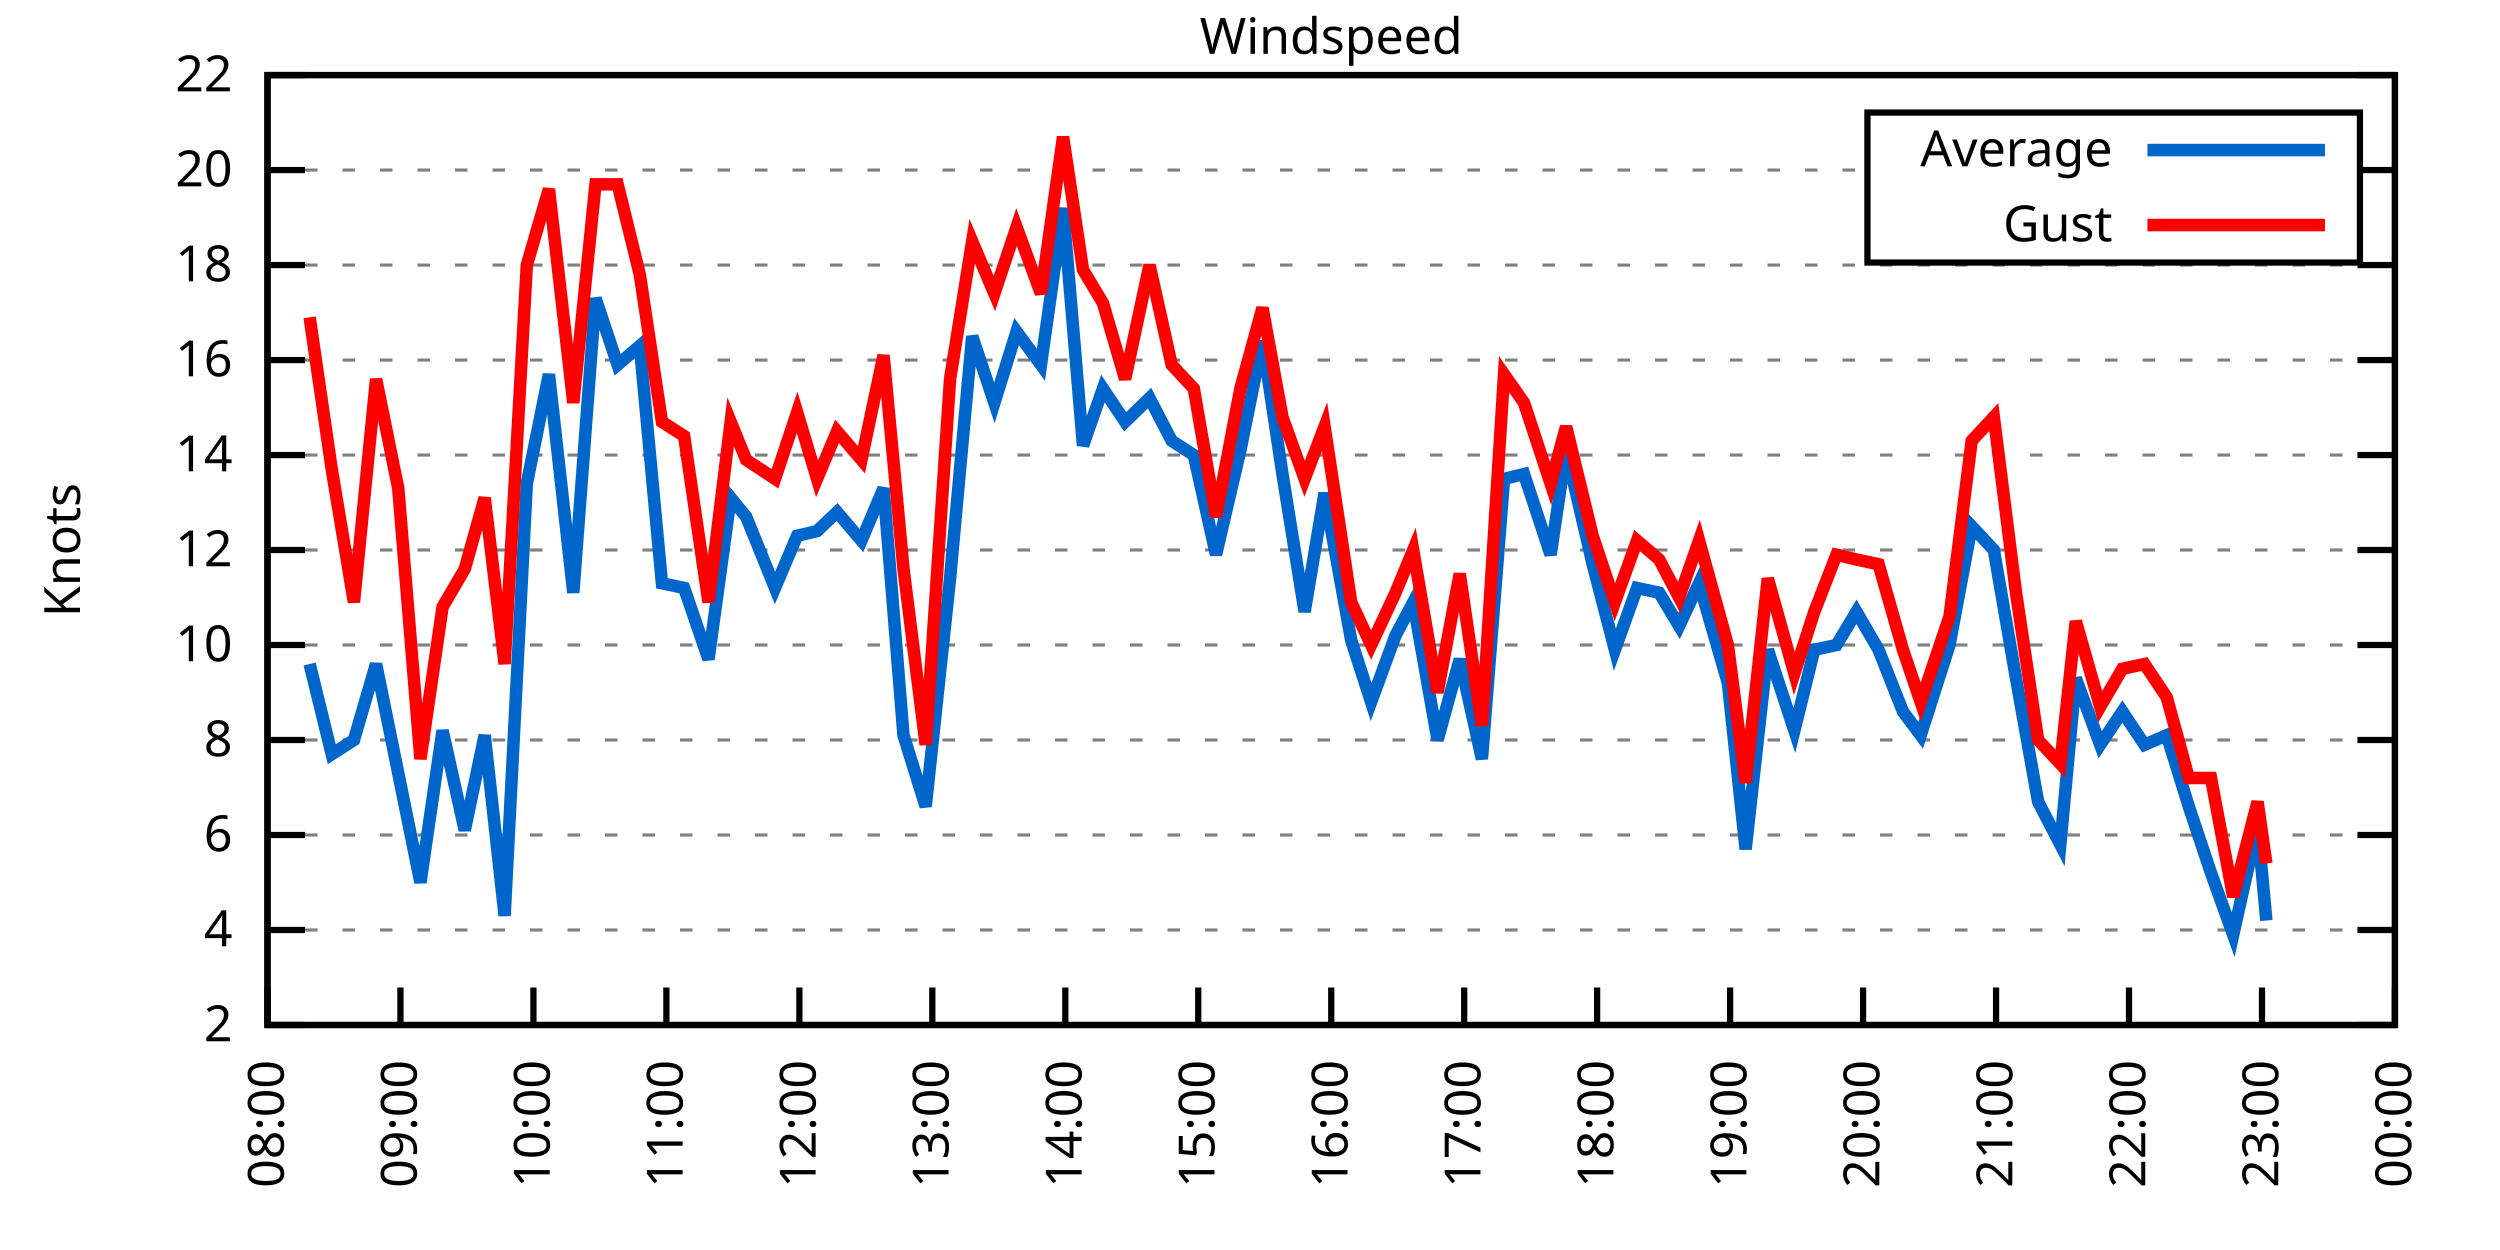
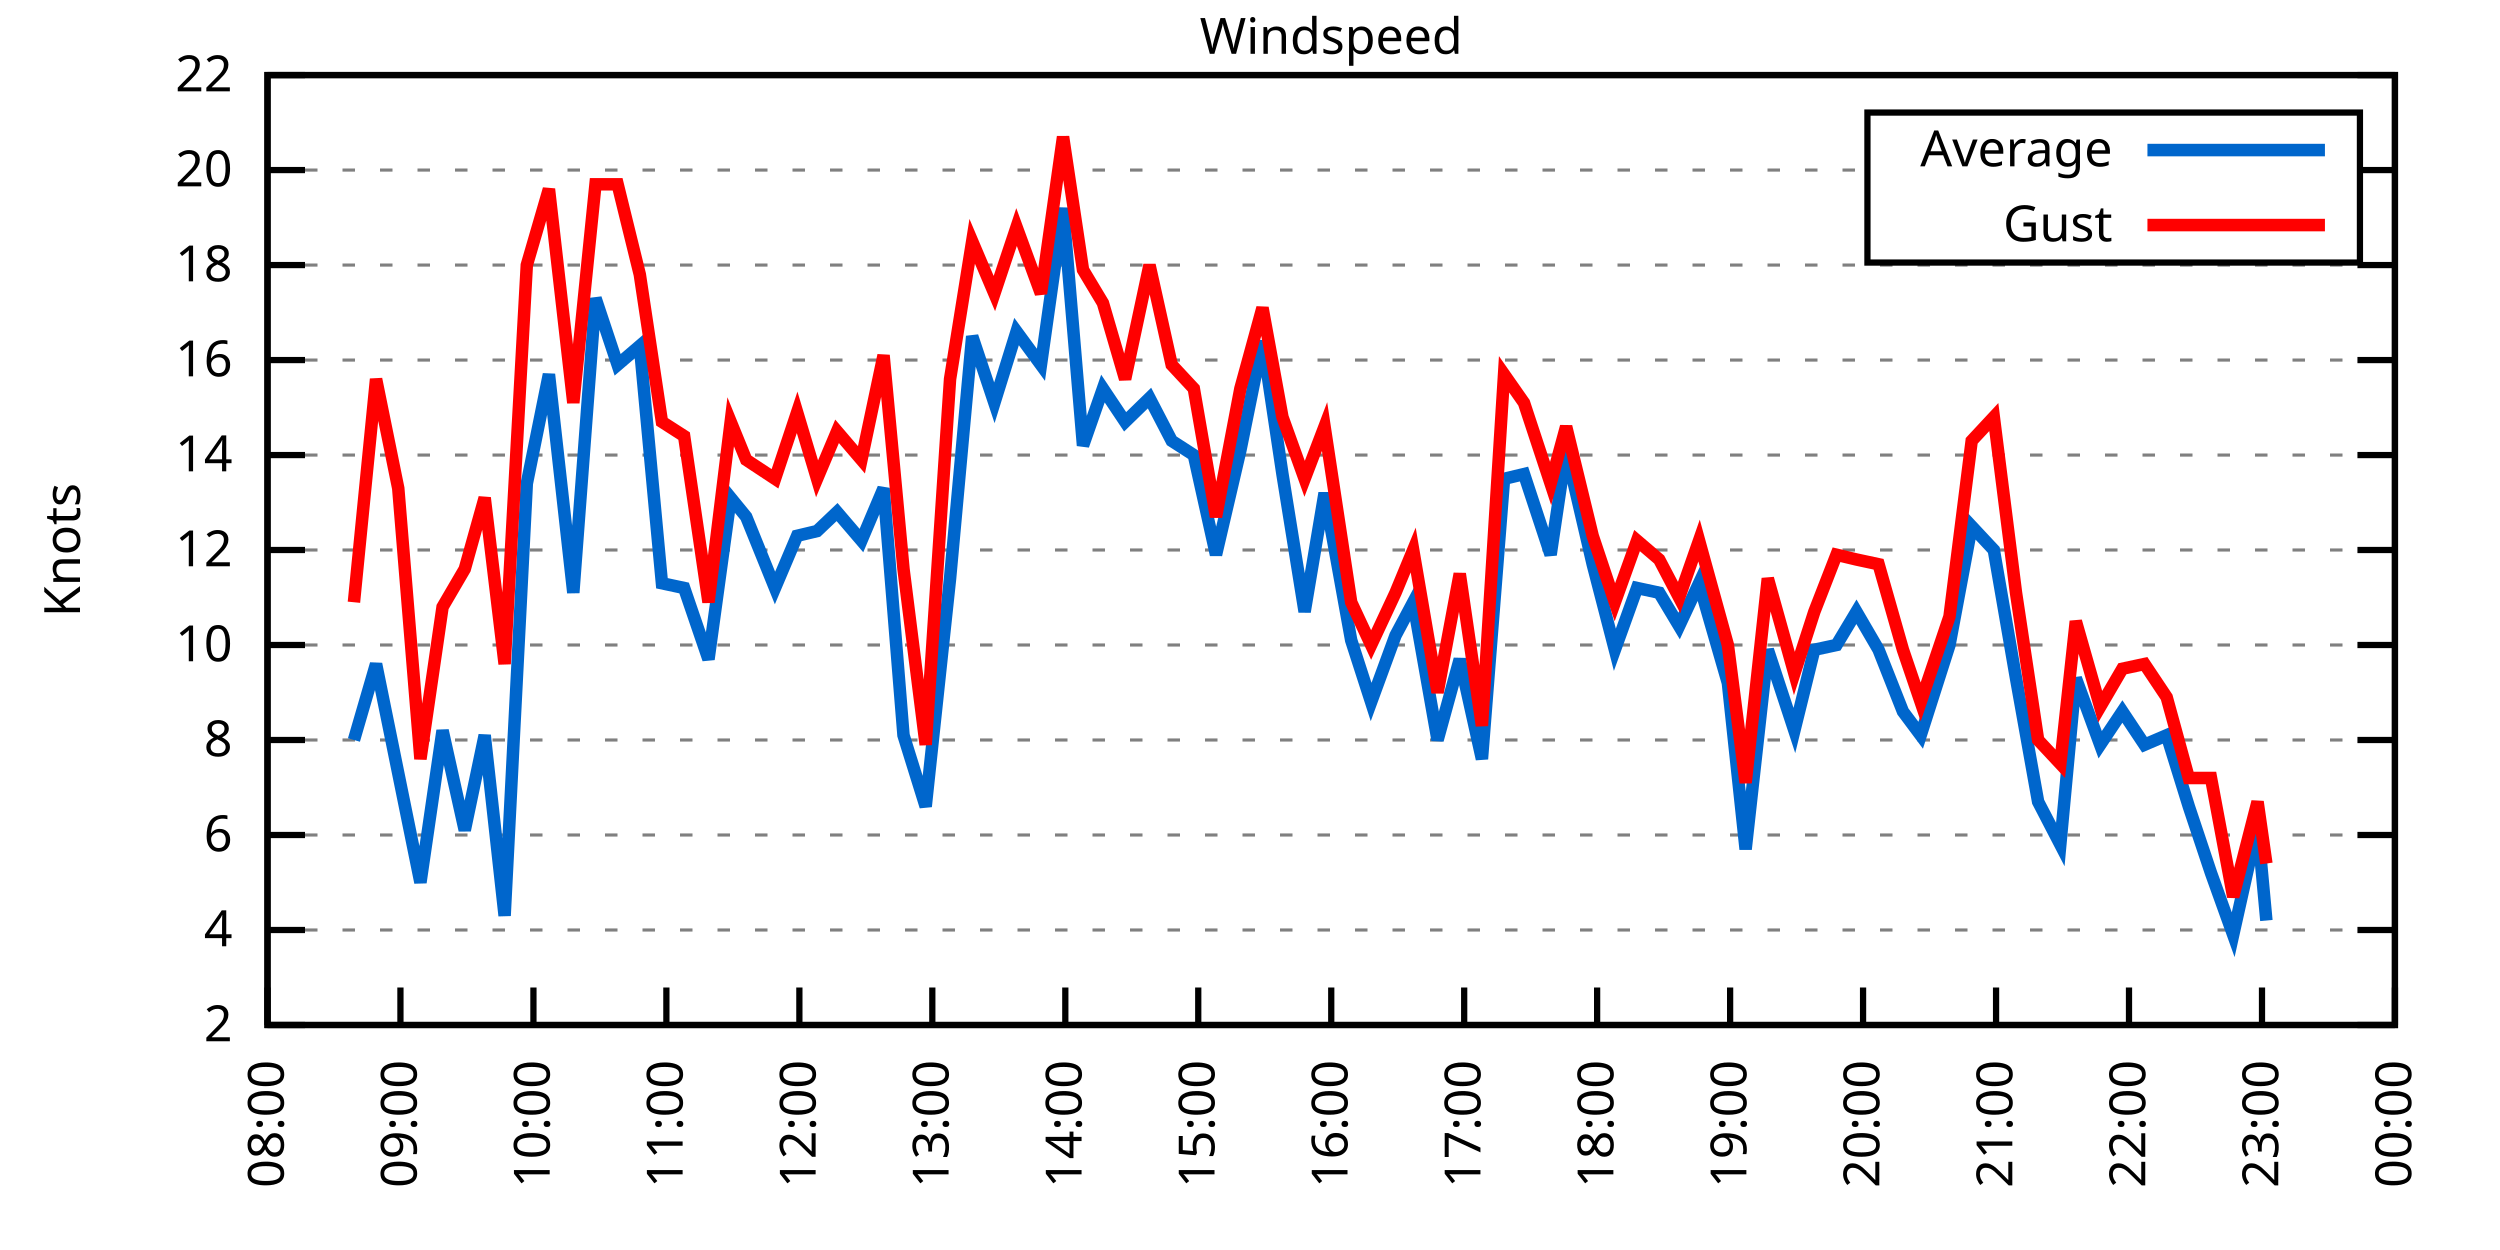
<svg xmlns="http://www.w3.org/2000/svg" xmlns:xlink="http://www.w3.org/1999/xlink" width="400" height="200" viewBox="0 0 400 200">
  <g id="gnuplot_canvas">
    <rect x="0" y="0" width="400" height="200" fill="none" />
    <defs>
      <circle id="gpDot" r="0.5" stroke-width="0.5" stroke="currentColor" />
      <path id="gpPt0" stroke-width="0.333" stroke="currentColor" d="M-1,0 h2 M0,-1 v2" />
      <path id="gpPt1" stroke-width="0.333" stroke="currentColor" d="M-1,-1 L1,1 M1,-1 L-1,1" />
      <path id="gpPt2" stroke-width="0.333" stroke="currentColor" d="M-1,0 L1,0 M0,-1 L0,1 M-1,-1 L1,1 M-1,1 L1,-1" />
      <rect id="gpPt3" stroke-width="0.333" stroke="currentColor" x="-1" y="-1" width="2" height="2" />
      <rect id="gpPt4" stroke-width="0.333" stroke="currentColor" fill="currentColor" x="-1" y="-1" width="2" height="2" />
      <circle id="gpPt5" stroke-width="0.333" stroke="currentColor" cx="0" cy="0" r="1" />
      <use xlink:href="#gpPt5" id="gpPt6" fill="currentColor" stroke="none" />
      <path id="gpPt7" stroke-width="0.333" stroke="currentColor" d="M0,-1.33 L-1.33,0.67 L1.33,0.67 z" />
      <use xlink:href="#gpPt7" id="gpPt8" fill="currentColor" stroke="none" />
      <use xlink:href="#gpPt7" id="gpPt9" stroke="currentColor" transform="rotate(180)" />
      <use xlink:href="#gpPt9" id="gpPt10" fill="currentColor" stroke="none" />
      <use xlink:href="#gpPt3" id="gpPt11" stroke="currentColor" transform="rotate(45)" />
      <use xlink:href="#gpPt11" id="gpPt12" fill="currentColor" stroke="none" />
      <path id="gpPt13" stroke-width="0.333" stroke="currentColor" d="M0,1.330 L1.265,0.411 L0.782,-1.067 L-0.782,-1.076 L-1.265,0.411 z" />
      <use xlink:href="#gpPt13" id="gpPt14" fill="currentColor" stroke="none" />
      <filter id="textbox" filterUnits="objectBoundingBox" x="0" y="0" height="1" width="1">
        <feFlood flood-color="white" flood-opacity="1" result="bgnd" />
        <feComposite in="SourceGraphic" in2="bgnd" operator="atop" />
      </filter>
      <filter id="greybox" filterUnits="objectBoundingBox" x="0" y="0" height="1" width="1">
        <feFlood flood-color="lightgrey" flood-opacity="1" result="grey" />
        <feComposite in="SourceGraphic" in2="grey" operator="atop" />
      </filter>
    </defs>
    <g fill="none" color="white" stroke="currentColor" stroke-width="1.00" stroke-linecap="butt" stroke-linejoin="miter">
</g>
    <g fill="none" color="black" stroke="currentColor" stroke-width="1.00" stroke-linecap="butt" stroke-linejoin="miter">
      <g stroke="none" shape-rendering="crispEdges">
        <polygon fill="rgb(255, 255, 255)" points="42.80,164.00 383.18,164.00 383.18,12.02 42.80,12.02 " />
      </g>
    </g>
    <g fill="none" color="black" stroke="currentColor" stroke-width="1.00" stroke-linecap="butt" stroke-linejoin="miter">
</g>
    <g fill="none" color="black" stroke="black" stroke-width="0.50" stroke-linecap="butt" stroke-linejoin="miter">
</g>
    <g fill="none" color="gray" stroke="currentColor" stroke-width="0.50" stroke-linecap="butt" stroke-linejoin="miter">
      <path stroke="gray" stroke-dasharray="2,4" class="gridline" d="M42.80,164.00 L383.19,164.00  " />
    </g>
    <g fill="none" color="gray" stroke="gray" stroke-width="1.00" stroke-linecap="butt" stroke-linejoin="miter">
</g>
    <g fill="none" color="black" stroke="currentColor" stroke-width="1.00" stroke-linecap="butt" stroke-linejoin="miter">
      <path stroke="black" d="M42.80,164.00 L48.80,164.00 M383.19,164.00 L377.19,164.00  " />
      <g transform="translate(37.20,166.60)" stroke="none" fill="black" font-family="Sans" font-size="8.00" text-anchor="end">
        <text>
          <tspan font-family="Sans"> 2</tspan>
        </text>
      </g>
    </g>
    <g fill="none" color="black" stroke="currentColor" stroke-width="1.00" stroke-linecap="butt" stroke-linejoin="miter">
</g>
    <g fill="none" color="black" stroke="black" stroke-width="0.50" stroke-linecap="butt" stroke-linejoin="miter">
</g>
    <g fill="none" color="gray" stroke="currentColor" stroke-width="0.50" stroke-linecap="butt" stroke-linejoin="miter">
      <path stroke="gray" stroke-dasharray="2,4" class="gridline" d="M42.80,148.80 L383.19,148.80  " />
    </g>
    <g fill="none" color="gray" stroke="gray" stroke-width="1.00" stroke-linecap="butt" stroke-linejoin="miter">
</g>
    <g fill="none" color="black" stroke="currentColor" stroke-width="1.00" stroke-linecap="butt" stroke-linejoin="miter">
      <path stroke="black" d="M42.80,148.80 L48.80,148.80 M383.19,148.80 L377.19,148.80  " />
      <g transform="translate(37.20,151.40)" stroke="none" fill="black" font-family="Sans" font-size="8.00" text-anchor="end">
        <text>
          <tspan font-family="Sans"> 4</tspan>
        </text>
      </g>
    </g>
    <g fill="none" color="black" stroke="currentColor" stroke-width="1.00" stroke-linecap="butt" stroke-linejoin="miter">
</g>
    <g fill="none" color="black" stroke="black" stroke-width="0.50" stroke-linecap="butt" stroke-linejoin="miter">
</g>
    <g fill="none" color="gray" stroke="currentColor" stroke-width="0.50" stroke-linecap="butt" stroke-linejoin="miter">
      <path stroke="gray" stroke-dasharray="2,4" class="gridline" d="M42.80,133.60 L383.19,133.60  " />
    </g>
    <g fill="none" color="gray" stroke="gray" stroke-width="1.00" stroke-linecap="butt" stroke-linejoin="miter">
</g>
    <g fill="none" color="black" stroke="currentColor" stroke-width="1.00" stroke-linecap="butt" stroke-linejoin="miter">
      <path stroke="black" d="M42.80,133.60 L48.80,133.60 M383.19,133.60 L377.19,133.60  " />
      <g transform="translate(37.20,136.20)" stroke="none" fill="black" font-family="Sans" font-size="8.00" text-anchor="end">
        <text>
          <tspan font-family="Sans"> 6</tspan>
        </text>
      </g>
    </g>
    <g fill="none" color="black" stroke="currentColor" stroke-width="1.00" stroke-linecap="butt" stroke-linejoin="miter">
</g>
    <g fill="none" color="black" stroke="black" stroke-width="0.50" stroke-linecap="butt" stroke-linejoin="miter">
</g>
    <g fill="none" color="gray" stroke="currentColor" stroke-width="0.50" stroke-linecap="butt" stroke-linejoin="miter">
      <path stroke="gray" stroke-dasharray="2,4" class="gridline" d="M42.80,118.40 L383.19,118.40  " />
    </g>
    <g fill="none" color="gray" stroke="gray" stroke-width="1.00" stroke-linecap="butt" stroke-linejoin="miter">
</g>
    <g fill="none" color="black" stroke="currentColor" stroke-width="1.00" stroke-linecap="butt" stroke-linejoin="miter">
      <path stroke="black" d="M42.80,118.40 L48.80,118.40 M383.19,118.40 L377.19,118.40  " />
      <g transform="translate(37.20,121.00)" stroke="none" fill="black" font-family="Sans" font-size="8.00" text-anchor="end">
        <text>
          <tspan font-family="Sans"> 8</tspan>
        </text>
      </g>
    </g>
    <g fill="none" color="black" stroke="currentColor" stroke-width="1.00" stroke-linecap="butt" stroke-linejoin="miter">
</g>
    <g fill="none" color="black" stroke="black" stroke-width="0.50" stroke-linecap="butt" stroke-linejoin="miter">
</g>
    <g fill="none" color="gray" stroke="currentColor" stroke-width="0.50" stroke-linecap="butt" stroke-linejoin="miter">
      <path stroke="gray" stroke-dasharray="2,4" class="gridline" d="M42.80,103.20 L383.19,103.20  " />
    </g>
    <g fill="none" color="gray" stroke="gray" stroke-width="1.00" stroke-linecap="butt" stroke-linejoin="miter">
</g>
    <g fill="none" color="black" stroke="currentColor" stroke-width="1.00" stroke-linecap="butt" stroke-linejoin="miter">
      <path stroke="black" d="M42.80,103.20 L48.80,103.20 M383.19,103.20 L377.19,103.20  " />
      <g transform="translate(37.20,105.80)" stroke="none" fill="black" font-family="Sans" font-size="8.00" text-anchor="end">
        <text>
          <tspan font-family="Sans"> 10</tspan>
        </text>
      </g>
    </g>
    <g fill="none" color="black" stroke="currentColor" stroke-width="1.00" stroke-linecap="butt" stroke-linejoin="miter">
</g>
    <g fill="none" color="black" stroke="black" stroke-width="0.50" stroke-linecap="butt" stroke-linejoin="miter">
</g>
    <g fill="none" color="gray" stroke="currentColor" stroke-width="0.50" stroke-linecap="butt" stroke-linejoin="miter">
      <path stroke="gray" stroke-dasharray="2,4" class="gridline" d="M42.80,88.00 L383.19,88.00  " />
    </g>
    <g fill="none" color="gray" stroke="gray" stroke-width="1.00" stroke-linecap="butt" stroke-linejoin="miter">
</g>
    <g fill="none" color="black" stroke="currentColor" stroke-width="1.00" stroke-linecap="butt" stroke-linejoin="miter">
      <path stroke="black" d="M42.80,88.00 L48.80,88.00 M383.19,88.00 L377.19,88.00  " />
      <g transform="translate(37.20,90.60)" stroke="none" fill="black" font-family="Sans" font-size="8.00" text-anchor="end">
        <text>
          <tspan font-family="Sans"> 12</tspan>
        </text>
      </g>
    </g>
    <g fill="none" color="black" stroke="currentColor" stroke-width="1.00" stroke-linecap="butt" stroke-linejoin="miter">
</g>
    <g fill="none" color="black" stroke="black" stroke-width="0.50" stroke-linecap="butt" stroke-linejoin="miter">
</g>
    <g fill="none" color="gray" stroke="currentColor" stroke-width="0.50" stroke-linecap="butt" stroke-linejoin="miter">
      <path stroke="gray" stroke-dasharray="2,4" class="gridline" d="M42.80,72.81 L383.19,72.81  " />
    </g>
    <g fill="none" color="gray" stroke="gray" stroke-width="1.00" stroke-linecap="butt" stroke-linejoin="miter">
</g>
    <g fill="none" color="black" stroke="currentColor" stroke-width="1.00" stroke-linecap="butt" stroke-linejoin="miter">
      <path stroke="black" d="M42.80,72.81 L48.80,72.81 M383.19,72.81 L377.19,72.81  " />
      <g transform="translate(37.20,75.41)" stroke="none" fill="black" font-family="Sans" font-size="8.00" text-anchor="end">
        <text>
          <tspan font-family="Sans"> 14</tspan>
        </text>
      </g>
    </g>
    <g fill="none" color="black" stroke="currentColor" stroke-width="1.00" stroke-linecap="butt" stroke-linejoin="miter">
</g>
    <g fill="none" color="black" stroke="black" stroke-width="0.50" stroke-linecap="butt" stroke-linejoin="miter">
</g>
    <g fill="none" color="gray" stroke="currentColor" stroke-width="0.50" stroke-linecap="butt" stroke-linejoin="miter">
      <path stroke="gray" stroke-dasharray="2,4" class="gridline" d="M42.80,57.61 L383.19,57.61  " />
    </g>
    <g fill="none" color="gray" stroke="gray" stroke-width="1.00" stroke-linecap="butt" stroke-linejoin="miter">
</g>
    <g fill="none" color="black" stroke="currentColor" stroke-width="1.00" stroke-linecap="butt" stroke-linejoin="miter">
      <path stroke="black" d="M42.80,57.61 L48.80,57.61 M383.19,57.61 L377.19,57.61  " />
      <g transform="translate(37.20,60.21)" stroke="none" fill="black" font-family="Sans" font-size="8.00" text-anchor="end">
        <text>
          <tspan font-family="Sans"> 16</tspan>
        </text>
      </g>
    </g>
    <g fill="none" color="black" stroke="currentColor" stroke-width="1.00" stroke-linecap="butt" stroke-linejoin="miter">
</g>
    <g fill="none" color="black" stroke="black" stroke-width="0.50" stroke-linecap="butt" stroke-linejoin="miter">
</g>
    <g fill="none" color="gray" stroke="currentColor" stroke-width="0.50" stroke-linecap="butt" stroke-linejoin="miter">
      <path stroke="gray" stroke-dasharray="2,4" class="gridline" d="M42.80,42.41 L383.19,42.41  " />
    </g>
    <g fill="none" color="gray" stroke="gray" stroke-width="1.00" stroke-linecap="butt" stroke-linejoin="miter">
</g>
    <g fill="none" color="black" stroke="currentColor" stroke-width="1.00" stroke-linecap="butt" stroke-linejoin="miter">
      <path stroke="black" d="M42.80,42.41 L48.80,42.41 M383.19,42.41 L377.19,42.41  " />
      <g transform="translate(37.20,45.01)" stroke="none" fill="black" font-family="Sans" font-size="8.00" text-anchor="end">
        <text>
          <tspan font-family="Sans"> 18</tspan>
        </text>
      </g>
    </g>
    <g fill="none" color="black" stroke="currentColor" stroke-width="1.00" stroke-linecap="butt" stroke-linejoin="miter">
</g>
    <g fill="none" color="black" stroke="black" stroke-width="0.50" stroke-linecap="butt" stroke-linejoin="miter">
</g>
    <g fill="none" color="gray" stroke="currentColor" stroke-width="0.50" stroke-linecap="butt" stroke-linejoin="miter">
      <path stroke="gray" stroke-dasharray="2,4" class="gridline" d="M42.80,27.21 L298.79,27.21 M377.59,27.21 L383.19,27.21  " />
    </g>
    <g fill="none" color="gray" stroke="gray" stroke-width="1.00" stroke-linecap="butt" stroke-linejoin="miter">
</g>
    <g fill="none" color="black" stroke="currentColor" stroke-width="1.00" stroke-linecap="butt" stroke-linejoin="miter">
      <path stroke="black" d="M42.80,27.21 L48.80,27.21 M383.19,27.21 L377.19,27.21  " />
      <g transform="translate(37.20,29.81)" stroke="none" fill="black" font-family="Sans" font-size="8.00" text-anchor="end">
        <text>
          <tspan font-family="Sans"> 20</tspan>
        </text>
      </g>
    </g>
    <g fill="none" color="black" stroke="currentColor" stroke-width="1.00" stroke-linecap="butt" stroke-linejoin="miter">
</g>
    <g fill="none" color="black" stroke="black" stroke-width="0.50" stroke-linecap="butt" stroke-linejoin="miter">
</g>
    <g fill="none" color="gray" stroke="currentColor" stroke-width="0.50" stroke-linecap="butt" stroke-linejoin="miter">
      <path stroke="gray" stroke-dasharray="2,4" class="gridline" d="M42.80,12.01 L383.19,12.01  " />
    </g>
    <g fill="none" color="gray" stroke="gray" stroke-width="1.00" stroke-linecap="butt" stroke-linejoin="miter">
</g>
    <g fill="none" color="black" stroke="currentColor" stroke-width="1.00" stroke-linecap="butt" stroke-linejoin="miter">
      <path stroke="black" d="M42.80,12.01 L48.80,12.01 M383.19,12.01 L377.19,12.01  " />
      <g transform="translate(37.20,14.61)" stroke="none" fill="black" font-family="Sans" font-size="8.00" text-anchor="end">
        <text>
          <tspan font-family="Sans"> 22</tspan>
        </text>
      </g>
    </g>
    <g fill="none" color="black" stroke="currentColor" stroke-width="1.00" stroke-linecap="butt" stroke-linejoin="miter">
      <path stroke="black" d="M42.80,164.00 L42.80,158.00  " />
      <g transform="translate(45.40,169.60) rotate(270.00)" stroke="none" fill="black" font-family="Sans" font-size="8.00" text-anchor="end">
        <text>
          <tspan font-family="Sans">08:00</tspan>
        </text>
      </g>
    </g>
    <g fill="none" color="black" stroke="currentColor" stroke-width="1.00" stroke-linecap="butt" stroke-linejoin="miter">
      <path stroke="black" d="M64.07,164.00 L64.07,158.00  " />
      <g transform="translate(66.67,169.60) rotate(270.00)" stroke="none" fill="black" font-family="Sans" font-size="8.00" text-anchor="end">
        <text>
          <tspan font-family="Sans">09:00</tspan>
        </text>
      </g>
    </g>
    <g fill="none" color="black" stroke="currentColor" stroke-width="1.00" stroke-linecap="butt" stroke-linejoin="miter">
      <path stroke="black" d="M85.35,164.00 L85.35,158.00  " />
      <g transform="translate(87.95,169.60) rotate(270.00)" stroke="none" fill="black" font-family="Sans" font-size="8.00" text-anchor="end">
        <text>
          <tspan font-family="Sans">10:00</tspan>
        </text>
      </g>
    </g>
    <g fill="none" color="black" stroke="currentColor" stroke-width="1.00" stroke-linecap="butt" stroke-linejoin="miter">
      <path stroke="black" d="M106.62,164.00 L106.62,158.00  " />
      <g transform="translate(109.22,169.60) rotate(270.00)" stroke="none" fill="black" font-family="Sans" font-size="8.00" text-anchor="end">
        <text>
          <tspan font-family="Sans">11:00</tspan>
        </text>
      </g>
    </g>
    <g fill="none" color="black" stroke="currentColor" stroke-width="1.00" stroke-linecap="butt" stroke-linejoin="miter">
      <path stroke="black" d="M127.90,164.00 L127.90,158.00  " />
      <g transform="translate(130.50,169.60) rotate(270.00)" stroke="none" fill="black" font-family="Sans" font-size="8.00" text-anchor="end">
        <text>
          <tspan font-family="Sans">12:00</tspan>
        </text>
      </g>
    </g>
    <g fill="none" color="black" stroke="currentColor" stroke-width="1.00" stroke-linecap="butt" stroke-linejoin="miter">
      <path stroke="black" d="M149.17,164.00 L149.17,158.00  " />
      <g transform="translate(151.77,169.60) rotate(270.00)" stroke="none" fill="black" font-family="Sans" font-size="8.00" text-anchor="end">
        <text>
          <tspan font-family="Sans">13:00</tspan>
        </text>
      </g>
    </g>
    <g fill="none" color="black" stroke="currentColor" stroke-width="1.00" stroke-linecap="butt" stroke-linejoin="miter">
      <path stroke="black" d="M170.45,164.00 L170.45,158.00  " />
      <g transform="translate(173.05,169.60) rotate(270.00)" stroke="none" fill="black" font-family="Sans" font-size="8.00" text-anchor="end">
        <text>
          <tspan font-family="Sans">14:00</tspan>
        </text>
      </g>
    </g>
    <g fill="none" color="black" stroke="currentColor" stroke-width="1.00" stroke-linecap="butt" stroke-linejoin="miter">
      <path stroke="black" d="M191.72,164.00 L191.72,158.00  " />
      <g transform="translate(194.32,169.60) rotate(270.00)" stroke="none" fill="black" font-family="Sans" font-size="8.00" text-anchor="end">
        <text>
          <tspan font-family="Sans">15:00</tspan>
        </text>
      </g>
    </g>
    <g fill="none" color="black" stroke="currentColor" stroke-width="1.00" stroke-linecap="butt" stroke-linejoin="miter">
      <path stroke="black" d="M213.00,164.00 L213.00,158.00  " />
      <g transform="translate(215.60,169.60) rotate(270.00)" stroke="none" fill="black" font-family="Sans" font-size="8.00" text-anchor="end">
        <text>
          <tspan font-family="Sans">16:00</tspan>
        </text>
      </g>
    </g>
    <g fill="none" color="black" stroke="currentColor" stroke-width="1.00" stroke-linecap="butt" stroke-linejoin="miter">
      <path stroke="black" d="M234.27,164.00 L234.27,158.00  " />
      <g transform="translate(236.87,169.60) rotate(270.00)" stroke="none" fill="black" font-family="Sans" font-size="8.00" text-anchor="end">
        <text>
          <tspan font-family="Sans">17:00</tspan>
        </text>
      </g>
    </g>
    <g fill="none" color="black" stroke="currentColor" stroke-width="1.00" stroke-linecap="butt" stroke-linejoin="miter">
      <path stroke="black" d="M255.54,164.00 L255.54,158.00  " />
      <g transform="translate(258.14,169.60) rotate(270.00)" stroke="none" fill="black" font-family="Sans" font-size="8.00" text-anchor="end">
        <text>
          <tspan font-family="Sans">18:00</tspan>
        </text>
      </g>
    </g>
    <g fill="none" color="black" stroke="currentColor" stroke-width="1.00" stroke-linecap="butt" stroke-linejoin="miter">
      <path stroke="black" d="M276.82,164.00 L276.82,158.00  " />
      <g transform="translate(279.42,169.60) rotate(270.00)" stroke="none" fill="black" font-family="Sans" font-size="8.00" text-anchor="end">
        <text>
          <tspan font-family="Sans">19:00</tspan>
        </text>
      </g>
    </g>
    <g fill="none" color="black" stroke="currentColor" stroke-width="1.00" stroke-linecap="butt" stroke-linejoin="miter">
      <path stroke="black" d="M298.09,164.00 L298.09,158.00  " />
      <g transform="translate(300.69,169.60) rotate(270.00)" stroke="none" fill="black" font-family="Sans" font-size="8.00" text-anchor="end">
        <text>
          <tspan font-family="Sans">20:00</tspan>
        </text>
      </g>
    </g>
    <g fill="none" color="black" stroke="currentColor" stroke-width="1.00" stroke-linecap="butt" stroke-linejoin="miter">
      <path stroke="black" d="M319.37,164.00 L319.37,158.00  " />
      <g transform="translate(321.97,169.60) rotate(270.00)" stroke="none" fill="black" font-family="Sans" font-size="8.00" text-anchor="end">
        <text>
          <tspan font-family="Sans">21:00</tspan>
        </text>
      </g>
    </g>
    <g fill="none" color="black" stroke="currentColor" stroke-width="1.00" stroke-linecap="butt" stroke-linejoin="miter">
      <path stroke="black" d="M340.64,164.00 L340.64,158.00  " />
      <g transform="translate(343.24,169.60) rotate(270.00)" stroke="none" fill="black" font-family="Sans" font-size="8.00" text-anchor="end">
        <text>
          <tspan font-family="Sans">22:00</tspan>
        </text>
      </g>
    </g>
    <g fill="none" color="black" stroke="currentColor" stroke-width="1.00" stroke-linecap="butt" stroke-linejoin="miter">
      <path stroke="black" d="M361.92,164.00 L361.92,158.00  " />
      <g transform="translate(364.52,169.60) rotate(270.00)" stroke="none" fill="black" font-family="Sans" font-size="8.00" text-anchor="end">
        <text>
          <tspan font-family="Sans">23:00</tspan>
        </text>
      </g>
    </g>
    <g fill="none" color="black" stroke="currentColor" stroke-width="1.00" stroke-linecap="butt" stroke-linejoin="miter">
      <path stroke="black" d="M383.19,164.00 L383.19,158.00  " />
      <g transform="translate(385.79,169.60) rotate(270.00)" stroke="none" fill="black" font-family="Sans" font-size="8.00" text-anchor="end">
        <text>
          <tspan font-family="Sans">00:00</tspan>
        </text>
      </g>
    </g>
    <g fill="none" color="black" stroke="currentColor" stroke-width="1.00" stroke-linecap="butt" stroke-linejoin="miter">
</g>
    <g fill="none" color="black" stroke="currentColor" stroke-width="1.00" stroke-linecap="butt" stroke-linejoin="miter">
      <path stroke="black" d="M42.80,12.01 L42.80,164.00 L383.19,164.00 L383.19,12.01 L42.80,12.01 Z  " />
    </g>
    <g fill="none" color="black" stroke="currentColor" stroke-width="1.00" stroke-linecap="butt" stroke-linejoin="miter">
</g>
    <g fill="none" color="black" stroke="currentColor" stroke-width="1.00" stroke-linecap="butt" stroke-linejoin="miter">
      <path stroke="black" d="M298.79,42.01 L298.79,18.01 L377.59,18.01 L377.59,42.01 L298.79,42.01 Z  " />
    </g>
    <g id="Windspeed_plot_1">
      <g fill="none" color="white" stroke="black" stroke-width="2.00" stroke-linecap="butt" stroke-linejoin="miter">
</g>
      <g fill="none" color="black" stroke="currentColor" stroke-width="2.00" stroke-linecap="butt" stroke-linejoin="miter">
        <g transform="translate(337.99,26.61)" stroke="none" fill="black" font-family="Sans" font-size="8.00" text-anchor="end">
          <text>
            <tspan font-family="Sans">Average</tspan>
          </text>
        </g>
      </g>
      <g fill="none" color="black" stroke="currentColor" stroke-width="2.00" stroke-linecap="butt" stroke-linejoin="miter">
-         <path stroke="rgb(  0, 102, 204)" d="M343.59,24.01 L371.99,24.01 M49.54,106.24 L53.08,120.68 L56.63,118.40 L60.17,106.24 L63.72,123.72 L67.27,141.20   L70.81,116.88 L74.36,132.84 L77.55,117.64 L80.74,146.52 L84.29,77.37 L87.83,59.89 L91.73,94.84 L95.28,47.73   L98.82,58.37 L102.37,55.33 L105.91,93.32 L109.46,94.08 L113.36,105.48 L116.91,79.65 L119.39,82.69 L124.00,94.08   L127.54,85.73 L130.73,84.97 L133.93,81.93 L137.83,86.49 L141.37,78.13 L144.56,117.64 L148.11,129.04 L152.01,92.56   L155.55,53.81 L159.10,64.45 L162.65,53.05 L166.55,58.37 L170.09,33.29 L173.28,71.29 L176.47,62.17 L180.02,67.49   L183.92,63.69 L187.47,70.53 L191.01,72.81 L194.56,88.76 L198.46,72.05 L202.00,54.57 L205.19,75.85 L208.74,97.88   L211.93,78.89 L216.19,102.44 L219.38,112.32 L223.28,101.68 L226.11,96.36 L230.01,118.40 L233.56,105.48 L237.11,121.44   L240.65,76.61 L243.84,75.85 L248.10,88.76 L250.58,72.05 L254.83,90.28 L258.38,103.96 L261.93,94.08 L265.47,94.84   L268.66,100.16 L271.85,93.32 L276.46,109.28 L279.30,135.88 L282.85,103.96 L287.10,116.88 L290.29,103.96 L293.84,103.20   L297.03,97.88 L300.57,103.96 L304.47,113.84 L307.31,117.64 L311.92,103.20 L315.47,84.21 L319.01,88.00 L322.56,108.52   L326.10,128.28 L329.65,135.12 L332.13,108.52 L336.03,119.16 L339.58,113.84 L343.12,119.16 L346.67,117.64 L350.21,129.04   L353.76,139.68 L357.31,149.56 L361.21,132.08 L362.62,147.28  " />
+         <path stroke="rgb(  0, 102, 204)" d="M343.59,24.01 L371.99,24.01 M56.63,118.40 L60.17,106.24 L63.72,123.72 L67.27,141.20 L70.81,116.88 L74.36,132.84   L77.55,117.64 L80.74,146.52 L84.29,77.37 L87.83,59.89 L91.73,94.84 L95.28,47.73 L98.82,58.37 L102.37,55.33   L105.91,93.32 L109.46,94.08 L113.36,105.48 L116.91,79.65 L119.39,82.69 L124.00,94.08 L127.54,85.73 L130.73,84.97   L133.93,81.93 L137.83,86.49 L141.37,78.13 L144.56,117.64 L148.11,129.04 L152.01,92.56 L155.55,53.81 L159.10,64.45   L162.65,53.05 L166.55,58.37 L170.09,33.29 L173.28,71.29 L176.47,62.17 L180.02,67.49 L183.92,63.69 L187.47,70.53   L191.01,72.81 L194.56,88.76 L198.46,72.05 L202.00,54.57 L205.19,75.85 L208.74,97.88 L211.93,78.89 L216.19,102.44   L219.38,112.32 L223.28,101.68 L226.11,96.36 L230.01,118.40 L233.56,105.48 L237.11,121.44 L240.65,76.61 L243.84,75.85   L248.10,88.76 L250.58,72.05 L254.83,90.28 L258.38,103.96 L261.93,94.08 L265.47,94.84 L268.66,100.16 L271.85,93.32   L276.46,109.28 L279.30,135.88 L282.85,103.96 L287.10,116.88 L290.29,103.96 L293.84,103.20 L297.03,97.88 L300.57,103.96   L304.47,113.84 L307.31,117.64 L311.92,103.20 L315.47,84.21 L319.01,88.00 L322.56,108.52 L326.10,128.28 L329.65,135.12   L332.13,108.52 L336.03,119.16 L339.58,113.84 L343.12,119.16 L346.67,117.64 L350.21,129.04 L353.76,139.68 L357.31,149.56   L361.21,132.08 L362.62,147.28  " />
      </g>
    </g>
    <g id="Windspeed_plot_2">
      <g fill="none" color="black" stroke="currentColor" stroke-width="2.00" stroke-linecap="butt" stroke-linejoin="miter">
        <g transform="translate(337.99,38.61)" stroke="none" fill="black" font-family="Sans" font-size="8.00" text-anchor="end">
          <text>
            <tspan font-family="Sans">Gust</tspan>
          </text>
        </g>
      </g>
      <g fill="none" color="black" stroke="currentColor" stroke-width="2.00" stroke-linecap="butt" stroke-linejoin="miter">
-         <path stroke="rgb(255,   0,   0)" d="M343.59,36.01 L371.99,36.01 M49.54,50.77 L53.08,75.09 L56.63,96.36 L60.17,60.65 L63.72,78.13 L67.27,121.44   L70.81,97.12 L74.36,91.04 L77.55,79.65 L80.74,106.24 L84.29,42.41 L87.83,30.25 L91.73,64.45 L95.28,29.49   L98.82,29.49 L102.37,43.93 L105.91,67.49 L109.46,69.77 L113.36,96.36 L116.91,67.49 L119.39,73.57 L124.00,76.61   L127.54,65.97 L130.73,76.61 L133.93,69.01 L137.83,73.57 L141.37,56.85 L144.56,91.04 L148.11,119.16 L152.01,60.65   L155.55,38.61 L159.10,46.97 L162.65,36.33 L166.55,46.97 L170.09,21.89 L173.28,43.17 L176.47,48.49 L180.02,60.65   L183.92,42.41 L187.47,58.37 L191.01,62.17 L194.56,82.69 L198.46,62.17 L202.00,49.25 L205.19,66.73 L208.74,76.61   L211.93,68.25 L216.19,96.36 L219.38,103.20 L223.28,94.84 L226.11,88.00 L230.01,110.80 L233.56,91.80 L237.11,116.12   L240.65,59.89 L243.84,64.45 L248.10,77.37 L250.58,68.25 L254.83,85.73 L258.38,96.36 L261.93,86.49 L265.47,89.52   L268.66,95.60 L271.85,86.49 L276.46,103.20 L279.30,125.24 L282.85,92.56 L287.10,107.76 L290.29,97.88 L293.84,88.76   L297.03,89.52 L300.57,90.28 L304.47,103.96 L307.31,112.32 L311.92,98.64 L315.47,70.53 L319.01,66.73 L322.56,94.84   L326.10,118.40 L329.65,122.20 L332.13,99.40 L336.03,113.08 L339.58,107.00 L343.12,106.24 L346.67,111.56 L350.21,124.48   L353.76,124.48 L357.31,143.48 L361.21,128.28 L362.62,138.16  " />
+         <path stroke="rgb(255,   0,   0)" d="M343.59,36.01 L371.99,36.01 M56.63,96.36 L60.17,60.65 L63.72,78.13 L67.27,121.44 L70.81,97.12 L74.36,91.04   L77.55,79.65 L80.74,106.24 L84.29,42.41 L87.83,30.25 L91.73,64.45 L95.28,29.49 L98.82,29.49 L102.37,43.93   L105.91,67.49 L109.46,69.77 L113.36,96.36 L116.91,67.49 L119.39,73.57 L124.00,76.61 L127.54,65.97 L130.73,76.61   L133.93,69.01 L137.83,73.57 L141.37,56.85 L144.56,91.04 L148.11,119.16 L152.01,60.65 L155.55,38.61 L159.10,46.97   L162.65,36.33 L166.55,46.97 L170.09,21.89 L173.28,43.17 L176.47,48.49 L180.02,60.65 L183.92,42.41 L187.47,58.37   L191.01,62.17 L194.56,82.69 L198.46,62.17 L202.00,49.25 L205.19,66.73 L208.74,76.61 L211.93,68.25 L216.19,96.36   L219.38,103.20 L223.28,94.84 L226.11,88.00 L230.01,110.80 L233.56,91.80 L237.11,116.12 L240.65,59.89 L243.84,64.45   L248.10,77.37 L250.58,68.25 L254.83,85.73 L258.38,96.36 L261.93,86.49 L265.47,89.52 L268.66,95.60 L271.85,86.49   L276.46,103.20 L279.30,125.24 L282.85,92.56 L287.10,107.76 L290.29,97.88 L293.84,88.76 L297.03,89.52 L300.57,90.28   L304.47,103.96 L307.31,112.32 L311.92,98.64 L315.47,70.53 L319.01,66.73 L322.56,94.84 L326.10,118.40 L329.65,122.20   L332.13,99.40 L336.03,113.08 L339.58,107.00 L343.12,106.24 L346.67,111.56 L350.21,124.48 L353.76,124.48 L357.31,143.48   L361.21,128.28 L362.62,138.16  " />
      </g>
    </g>
    <g fill="none" color="black" stroke="currentColor" stroke-width="2.00" stroke-linecap="butt" stroke-linejoin="miter">
</g>
    <g fill="none" color="black" stroke="black" stroke-width="1.00" stroke-linecap="butt" stroke-linejoin="miter">
</g>
    <g fill="none" color="black" stroke="currentColor" stroke-width="1.00" stroke-linecap="butt" stroke-linejoin="miter">
      <path stroke="black" d="M42.80,12.01 L42.80,164.00 L383.19,164.00 L383.19,12.01 L42.80,12.01 Z  " />
      <g transform="translate(12.80,88.01) rotate(270.00)" stroke="none" fill="black" font-family="Sans" font-size="8.00" text-anchor="middle">
        <text>
          <tspan font-family="Sans">Knots</tspan>
        </text>
      </g>
    </g>
    <g fill="none" color="black" stroke="currentColor" stroke-width="1.00" stroke-linecap="butt" stroke-linejoin="miter">
</g>
    <g fill="none" color="black" stroke="currentColor" stroke-width="1.00" stroke-linecap="butt" stroke-linejoin="miter">
      <g transform="translate(212.99,8.61)" stroke="none" fill="black" font-family="Sans" font-size="8.00" text-anchor="middle">
        <text>
          <tspan font-family="Sans">Windspeed</tspan>
        </text>
      </g>
    </g>
    <g fill="none" color="black" stroke="currentColor" stroke-width="1.00" stroke-linecap="butt" stroke-linejoin="miter">
</g>
  </g>
</svg>
